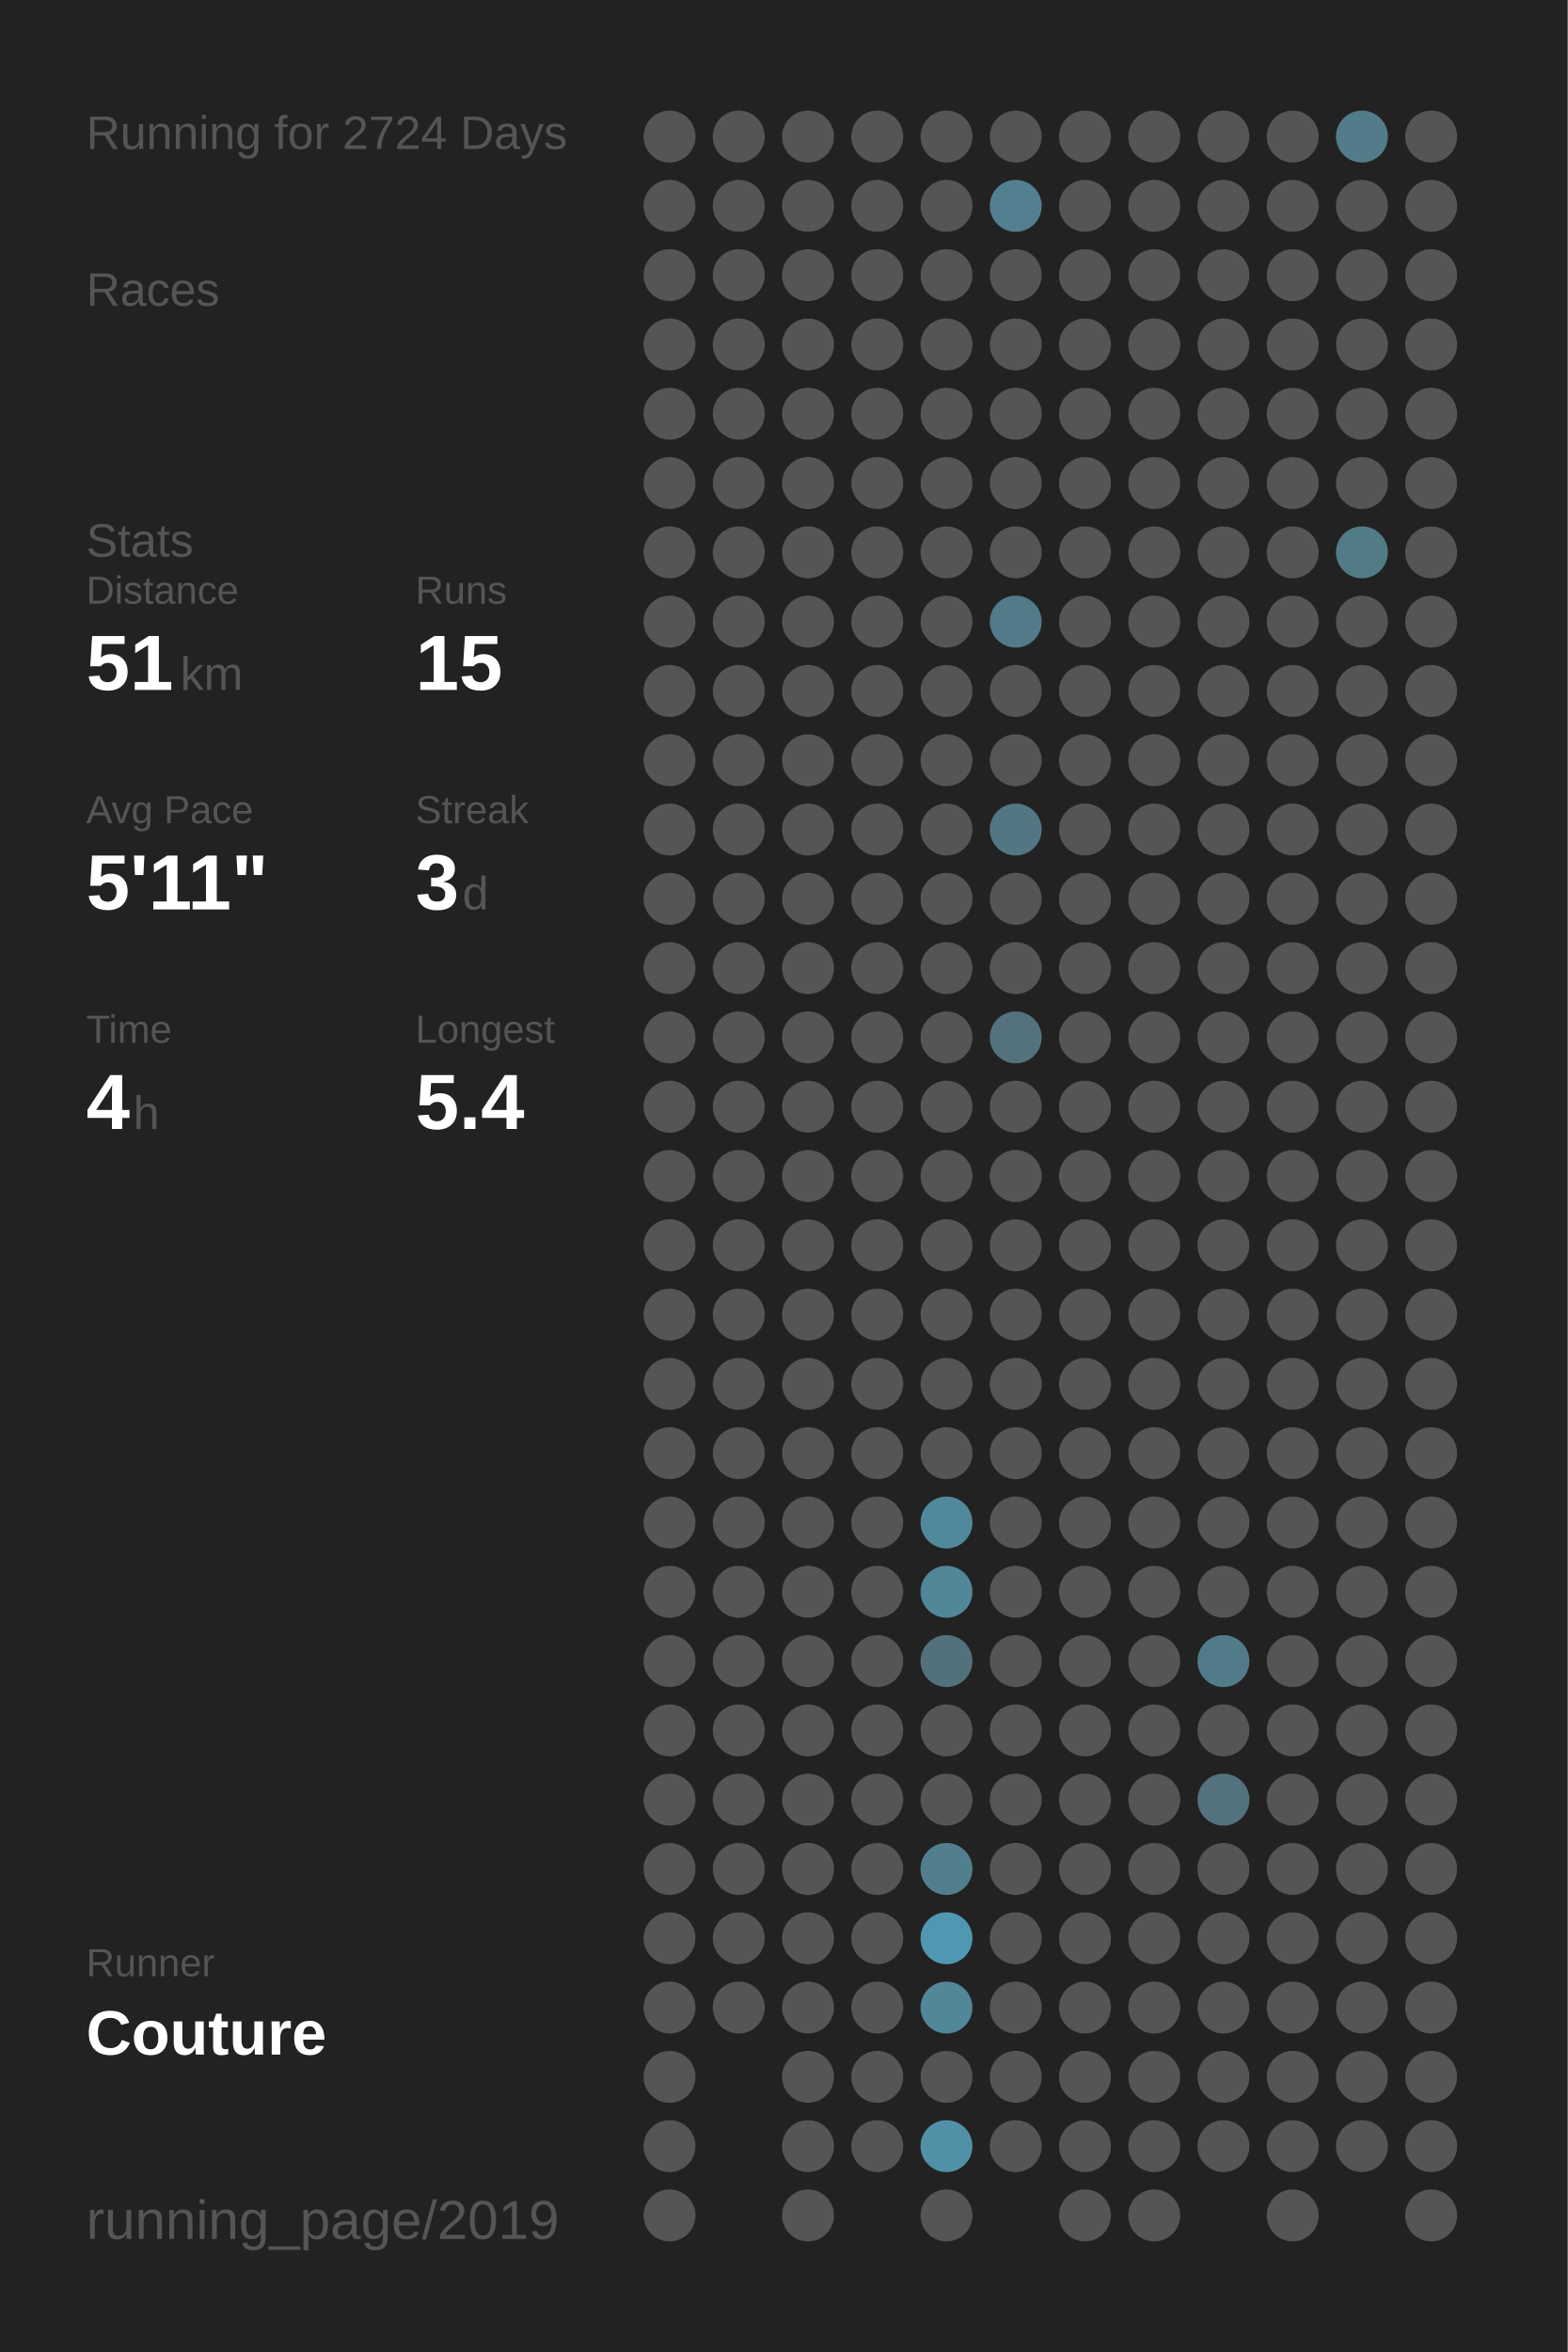
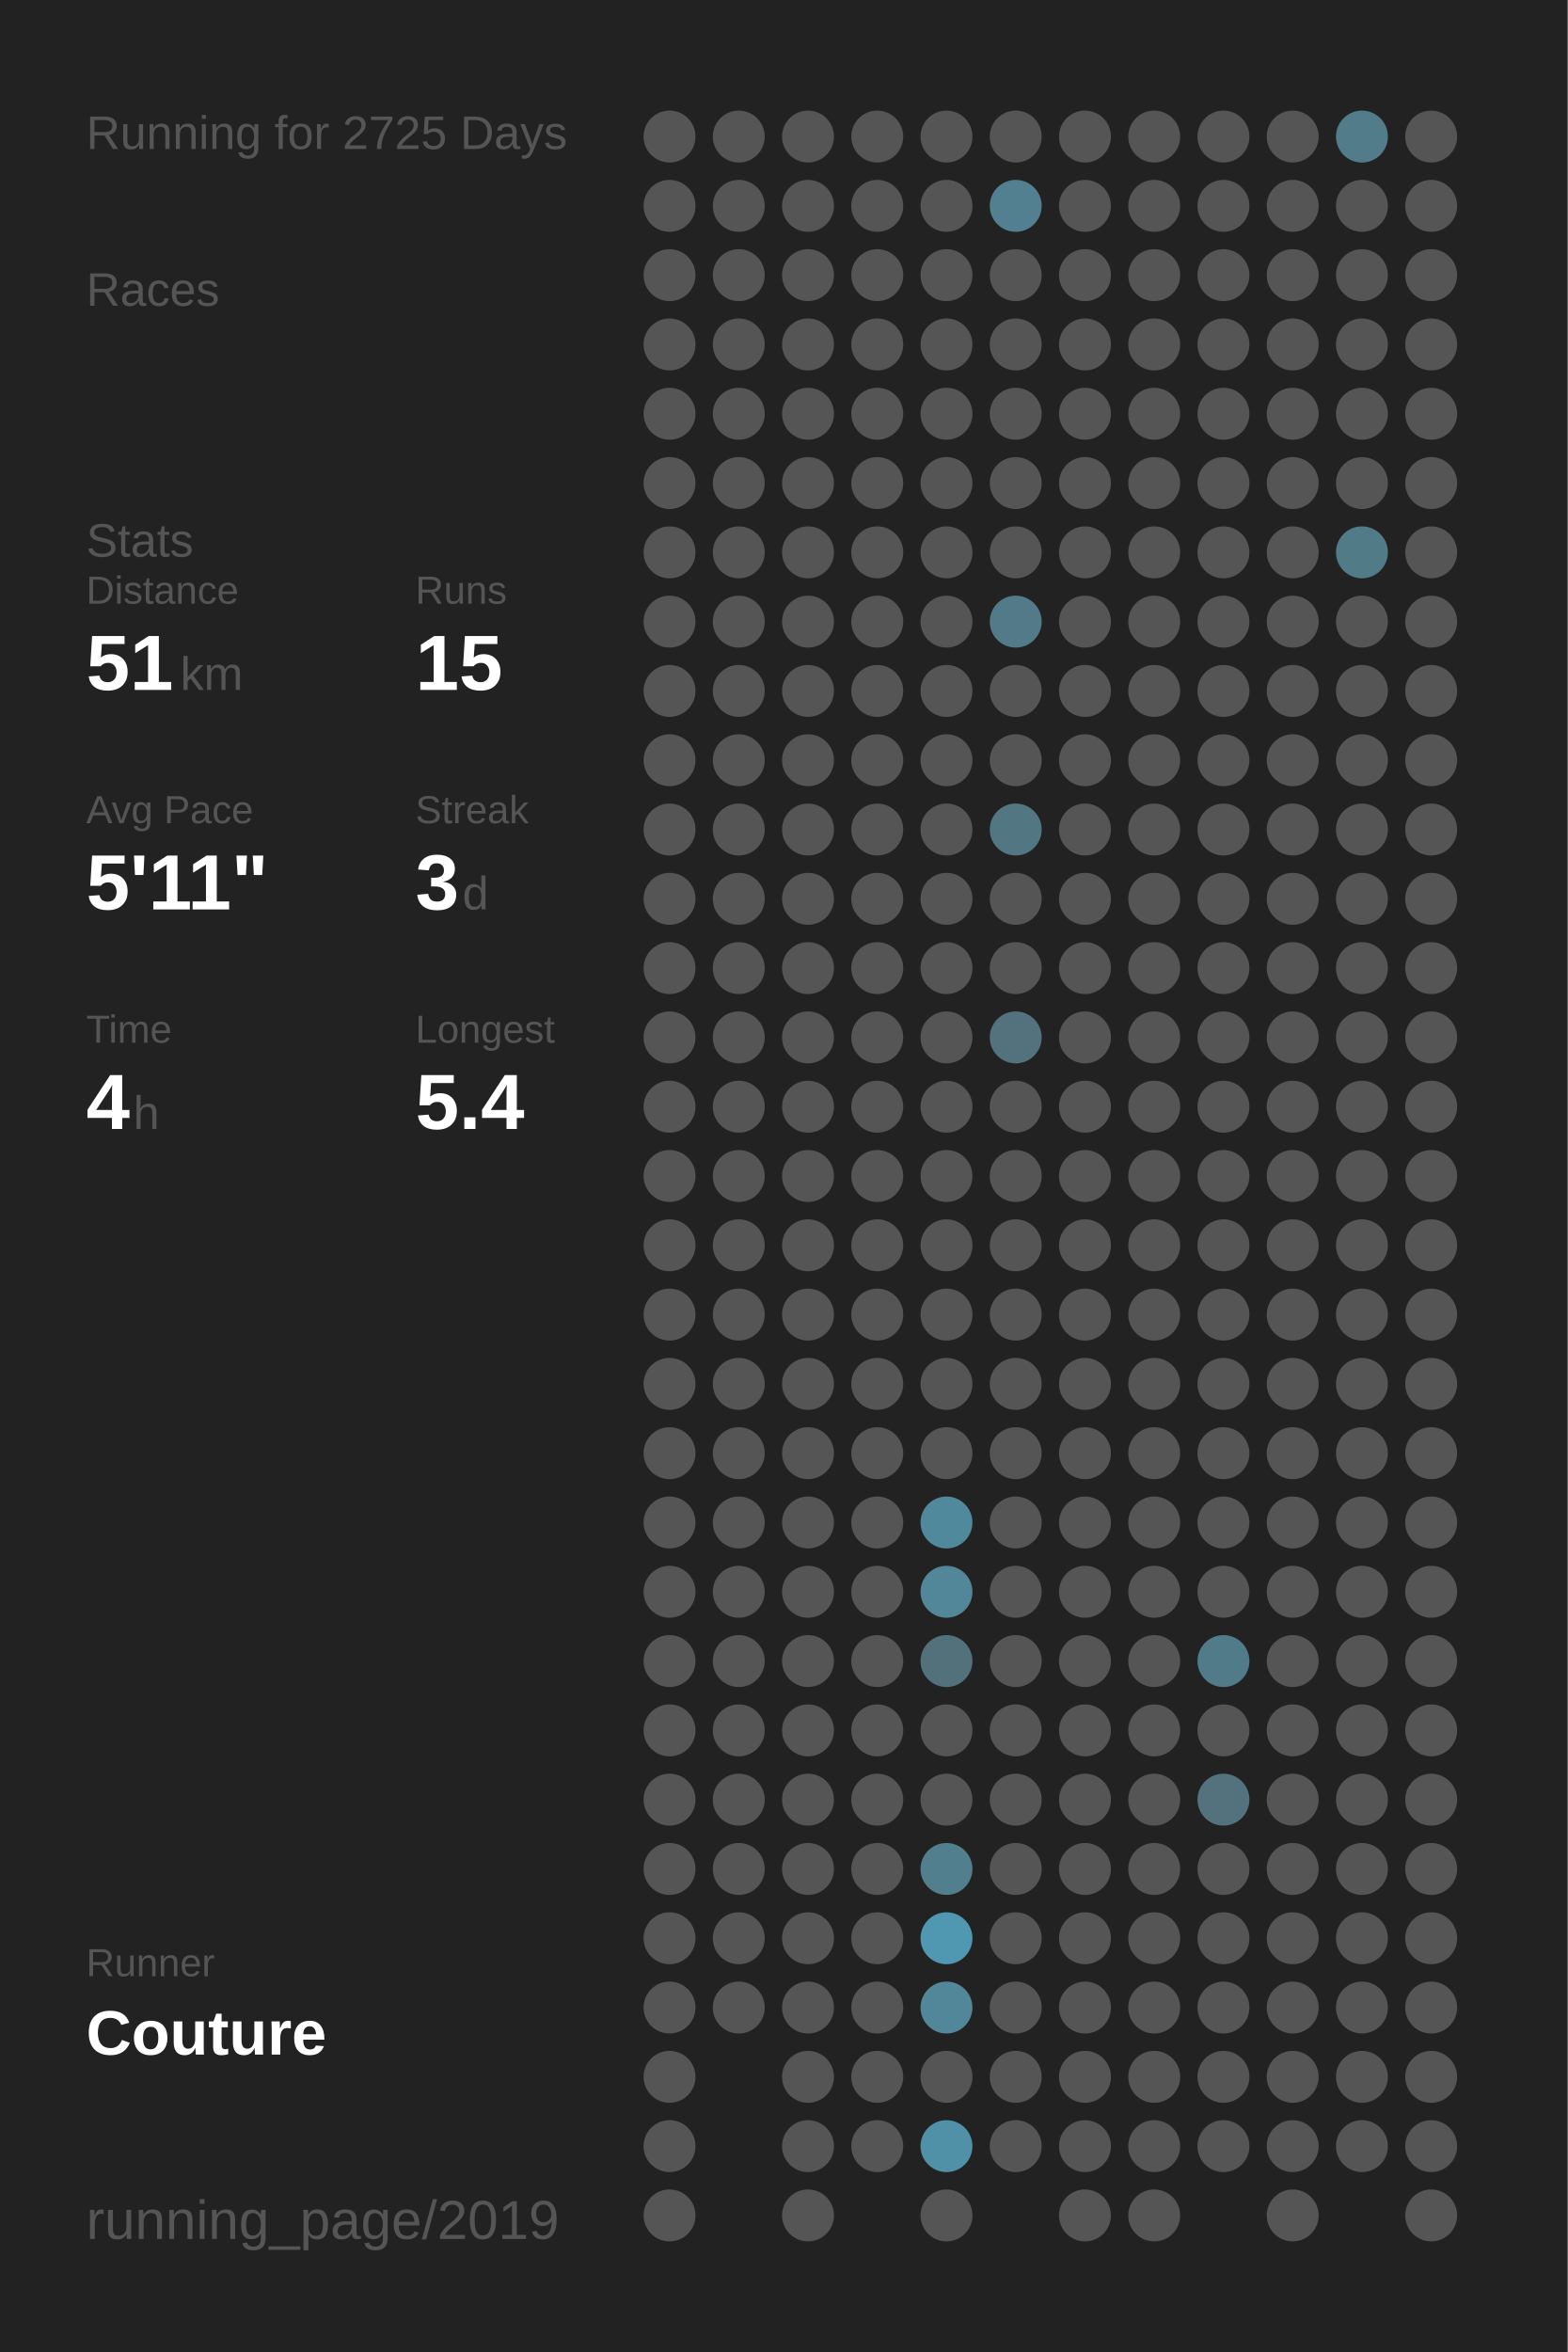
<svg xmlns="http://www.w3.org/2000/svg" baseProfile="full" height="300mm" version="1.1" viewBox="0,0,200,300" width="200mm">
  <defs />
  <rect fill="#222222" height="300" width="200" x="0" y="0" />
-   <text fill="#555555" style="font-size:6px; font-family:Arial;" x="11" y="19">Running for 2724 Days</text>
+   <text fill="#555555" style="font-size:6px; font-family:Arial;" x="11" y="19">Running for 2725 Days</text>
  <text fill="#555555" style="font-size:6px; font-family:Arial;" x="11" y="39">Races</text>
  <text fill="#555555" style="font-size:6px; font-family:Arial;" x="11" y="71">Stats</text>
  <text fill="#555555" style="font-size:5px; font-family:Arial;" x="11" y="77">Distance</text>
  <text fill="#FFFFFF" style="font-size:10px; font-family:Arial; font-weight:bold;" x="11" y="88">51</text>
  <text fill="#555555" style="font-size:6px; font-family:Arial;" x="23" y="88">km</text>
  <text fill="#555555" style="font-size:5px; font-family:Arial;" x="53" y="77">Runs</text>
  <text fill="#FFFFFF" style="font-size:10px; font-family:Arial; font-weight:bold;" x="53" y="88">15</text>
  <text fill="#555555" style="font-size:5px; font-family:Arial;" x="11" y="105">Avg Pace</text>
  <text fill="#FFFFFF" style="font-size:10px; font-family:Arial; font-weight:bold;" x="11" y="116">5'11"</text>
  <text fill="#555555" style="font-size:5px; font-family:Arial;" x="53" y="105">Streak</text>
  <text fill="#FFFFFF" style="font-size:10px; font-family:Arial; font-weight:bold;" x="53" y="116">3</text>
  <text fill="#555555" style="font-size:6px; font-family:Arial;" x="59" y="116">d</text>
  <text fill="#555555" style="font-size:5px; font-family:Arial;" x="11" y="133">Time</text>
  <text fill="#FFFFFF" style="font-size:10px; font-family:Arial; font-weight:bold;" x="11" y="144">4</text>
  <text fill="#555555" style="font-size:6px; font-family:Arial;" x="17" y="144">h</text>
  <text fill="#555555" style="font-size:5px; font-family:Arial;" x="53" y="133">Longest</text>
  <text fill="#FFFFFF" style="font-size:10px; font-family:Arial; font-weight:bold;" x="53" y="144">5.4</text>
  <text fill="#555555" style="font-size:5px; font-family:Arial;" x="11" y="252.065">Runner</text>
  <text fill="#FFFFFF" style="font-size:8px; font-family:Arial; font-weight:bold;" x="11" y="262.065">Couture</text>
  <text fill="#555555" style="font-size:7px; font-family:Arial;" x="11" y="285.581">running_page/2019</text>
  <circle cx="85.417" cy="17.419" fill="#555555" r="3.312" />
  <circle cx="85.417" cy="26.258" fill="#555555" r="3.312" />
  <circle cx="85.417" cy="35.097" fill="#555555" r="3.312" />
  <circle cx="85.417" cy="43.935" fill="#555555" r="3.312" />
  <circle cx="85.417" cy="52.774" fill="#555555" r="3.312" />
  <circle cx="85.417" cy="61.613" fill="#555555" r="3.312" />
  <circle cx="85.417" cy="70.452" fill="#555555" r="3.312" />
  <circle cx="85.417" cy="79.29" fill="#555555" r="3.312" />
  <circle cx="85.417" cy="88.129" fill="#555555" r="3.312" />
  <circle cx="85.417" cy="96.968" fill="#555555" r="3.312" />
  <circle cx="85.417" cy="105.806" fill="#555555" r="3.312" />
  <circle cx="85.417" cy="114.645" fill="#555555" r="3.312" />
  <circle cx="85.417" cy="123.484" fill="#555555" r="3.312" />
  <circle cx="85.417" cy="132.323" fill="#555555" r="3.312" />
  <circle cx="85.417" cy="141.161" fill="#555555" r="3.312" />
  <circle cx="85.417" cy="150" fill="#555555" r="3.312" />
  <circle cx="85.417" cy="158.839" fill="#555555" r="3.312" />
  <circle cx="85.417" cy="167.677" fill="#555555" r="3.312" />
  <circle cx="85.417" cy="176.516" fill="#555555" r="3.312" />
  <circle cx="85.417" cy="185.355" fill="#555555" r="3.312" />
  <circle cx="85.417" cy="194.194" fill="#555555" r="3.312" />
  <circle cx="85.417" cy="203.032" fill="#555555" r="3.312" />
  <circle cx="85.417" cy="211.871" fill="#555555" r="3.312" />
  <circle cx="85.417" cy="220.71" fill="#555555" r="3.312" />
  <circle cx="85.417" cy="229.548" fill="#555555" r="3.312" />
  <circle cx="85.417" cy="238.387" fill="#555555" r="3.312" />
  <circle cx="85.417" cy="247.226" fill="#555555" r="3.312" />
  <circle cx="85.417" cy="256.065" fill="#555555" r="3.312" />
  <circle cx="85.417" cy="264.903" fill="#555555" r="3.312" />
  <circle cx="85.417" cy="273.742" fill="#555555" r="3.312" />
  <circle cx="85.417" cy="282.581" fill="#555555" r="3.312" />
  <circle cx="94.25" cy="17.419" fill="#555555" r="3.312" />
  <circle cx="94.25" cy="26.258" fill="#555555" r="3.312" />
  <circle cx="94.25" cy="35.097" fill="#555555" r="3.312" />
  <circle cx="94.25" cy="43.935" fill="#555555" r="3.312" />
  <circle cx="94.25" cy="52.774" fill="#555555" r="3.312" />
  <circle cx="94.25" cy="61.613" fill="#555555" r="3.312" />
  <circle cx="94.25" cy="70.452" fill="#555555" r="3.312" />
  <circle cx="94.25" cy="79.29" fill="#555555" r="3.312" />
  <circle cx="94.25" cy="88.129" fill="#555555" r="3.312" />
  <circle cx="94.25" cy="96.968" fill="#555555" r="3.312" />
  <circle cx="94.25" cy="105.806" fill="#555555" r="3.312" />
  <circle cx="94.25" cy="114.645" fill="#555555" r="3.312" />
  <circle cx="94.25" cy="123.484" fill="#555555" r="3.312" />
  <circle cx="94.25" cy="132.323" fill="#555555" r="3.312" />
  <circle cx="94.25" cy="141.161" fill="#555555" r="3.312" />
  <circle cx="94.25" cy="150" fill="#555555" r="3.312" />
  <circle cx="94.25" cy="158.839" fill="#555555" r="3.312" />
  <circle cx="94.25" cy="167.677" fill="#555555" r="3.312" />
  <circle cx="94.25" cy="176.516" fill="#555555" r="3.312" />
  <circle cx="94.25" cy="185.355" fill="#555555" r="3.312" />
  <circle cx="94.25" cy="194.194" fill="#555555" r="3.312" />
  <circle cx="94.25" cy="203.032" fill="#555555" r="3.312" />
  <circle cx="94.25" cy="211.871" fill="#555555" r="3.312" />
  <circle cx="94.25" cy="220.71" fill="#555555" r="3.312" />
  <circle cx="94.25" cy="229.548" fill="#555555" r="3.312" />
  <circle cx="94.25" cy="238.387" fill="#555555" r="3.312" />
  <circle cx="94.25" cy="247.226" fill="#555555" r="3.312" />
  <circle cx="94.25" cy="256.065" fill="#555555" r="3.312" />
  <circle cx="103.083" cy="17.419" fill="#555555" r="3.312" />
  <circle cx="103.083" cy="26.258" fill="#555555" r="3.312" />
  <circle cx="103.083" cy="35.097" fill="#555555" r="3.312" />
  <circle cx="103.083" cy="43.935" fill="#555555" r="3.312" />
  <circle cx="103.083" cy="52.774" fill="#555555" r="3.312" />
  <circle cx="103.083" cy="61.613" fill="#555555" r="3.312" />
  <circle cx="103.083" cy="70.452" fill="#555555" r="3.312" />
  <circle cx="103.083" cy="79.29" fill="#555555" r="3.312" />
  <circle cx="103.083" cy="88.129" fill="#555555" r="3.312" />
  <circle cx="103.083" cy="96.968" fill="#555555" r="3.312" />
  <circle cx="103.083" cy="105.806" fill="#555555" r="3.312" />
  <circle cx="103.083" cy="114.645" fill="#555555" r="3.312" />
  <circle cx="103.083" cy="123.484" fill="#555555" r="3.312" />
  <circle cx="103.083" cy="132.323" fill="#555555" r="3.312" />
  <circle cx="103.083" cy="141.161" fill="#555555" r="3.312" />
  <circle cx="103.083" cy="150" fill="#555555" r="3.312" />
  <circle cx="103.083" cy="158.839" fill="#555555" r="3.312" />
  <circle cx="103.083" cy="167.677" fill="#555555" r="3.312" />
  <circle cx="103.083" cy="176.516" fill="#555555" r="3.312" />
  <circle cx="103.083" cy="185.355" fill="#555555" r="3.312" />
  <circle cx="103.083" cy="194.194" fill="#555555" r="3.312" />
  <circle cx="103.083" cy="203.032" fill="#555555" r="3.312" />
  <circle cx="103.083" cy="211.871" fill="#555555" r="3.312" />
  <circle cx="103.083" cy="220.71" fill="#555555" r="3.312" />
  <circle cx="103.083" cy="229.548" fill="#555555" r="3.312" />
  <circle cx="103.083" cy="238.387" fill="#555555" r="3.312" />
  <circle cx="103.083" cy="247.226" fill="#555555" r="3.312" />
  <circle cx="103.083" cy="256.065" fill="#555555" r="3.312" />
  <circle cx="103.083" cy="264.903" fill="#555555" r="3.312" />
  <circle cx="103.083" cy="273.742" fill="#555555" r="3.312" />
  <circle cx="103.083" cy="282.581" fill="#555555" r="3.312" />
  <circle cx="111.917" cy="17.419" fill="#555555" r="3.312" />
  <circle cx="111.917" cy="26.258" fill="#555555" r="3.312" />
  <circle cx="111.917" cy="35.097" fill="#555555" r="3.312" />
  <circle cx="111.917" cy="43.935" fill="#555555" r="3.312" />
  <circle cx="111.917" cy="52.774" fill="#555555" r="3.312" />
  <circle cx="111.917" cy="61.613" fill="#555555" r="3.312" />
  <circle cx="111.917" cy="70.452" fill="#555555" r="3.312" />
  <circle cx="111.917" cy="79.29" fill="#555555" r="3.312" />
  <circle cx="111.917" cy="88.129" fill="#555555" r="3.312" />
  <circle cx="111.917" cy="96.968" fill="#555555" r="3.312" />
  <circle cx="111.917" cy="105.806" fill="#555555" r="3.312" />
  <circle cx="111.917" cy="114.645" fill="#555555" r="3.312" />
  <circle cx="111.917" cy="123.484" fill="#555555" r="3.312" />
  <circle cx="111.917" cy="132.323" fill="#555555" r="3.312" />
  <circle cx="111.917" cy="141.161" fill="#555555" r="3.312" />
  <circle cx="111.917" cy="150" fill="#555555" r="3.312" />
  <circle cx="111.917" cy="158.839" fill="#555555" r="3.312" />
  <circle cx="111.917" cy="167.677" fill="#555555" r="3.312" />
  <circle cx="111.917" cy="176.516" fill="#555555" r="3.312" />
  <circle cx="111.917" cy="185.355" fill="#555555" r="3.312" />
  <circle cx="111.917" cy="194.194" fill="#555555" r="3.312" />
  <circle cx="111.917" cy="203.032" fill="#555555" r="3.312" />
  <circle cx="111.917" cy="211.871" fill="#555555" r="3.312" />
  <circle cx="111.917" cy="220.71" fill="#555555" r="3.312" />
  <circle cx="111.917" cy="229.548" fill="#555555" r="3.312" />
  <circle cx="111.917" cy="238.387" fill="#555555" r="3.312" />
  <circle cx="111.917" cy="247.226" fill="#555555" r="3.312" />
  <circle cx="111.917" cy="256.065" fill="#555555" r="3.312" />
  <circle cx="111.917" cy="264.903" fill="#555555" r="3.312" />
  <circle cx="111.917" cy="273.742" fill="#555555" r="3.312" />
  <circle cx="120.75" cy="17.419" fill="#555555" r="3.312" />
  <circle cx="120.75" cy="26.258" fill="#555555" r="3.312" />
  <circle cx="120.75" cy="35.097" fill="#555555" r="3.312" />
  <circle cx="120.75" cy="43.935" fill="#555555" r="3.312" />
  <circle cx="120.75" cy="52.774" fill="#555555" r="3.312" />
  <circle cx="120.75" cy="61.613" fill="#555555" r="3.312" />
  <circle cx="120.75" cy="70.452" fill="#555555" r="3.312" />
  <circle cx="120.75" cy="79.29" fill="#555555" r="3.312" />
  <circle cx="120.75" cy="88.129" fill="#555555" r="3.312" />
  <circle cx="120.75" cy="96.968" fill="#555555" r="3.312" />
  <circle cx="120.75" cy="105.806" fill="#555555" r="3.312" />
  <circle cx="120.75" cy="114.645" fill="#555555" r="3.312" />
  <circle cx="120.75" cy="123.484" fill="#555555" r="3.312" />
  <circle cx="120.75" cy="132.323" fill="#555555" r="3.312" />
  <circle cx="120.75" cy="141.161" fill="#555555" r="3.312" />
  <circle cx="120.75" cy="150" fill="#555555" r="3.312" />
  <circle cx="120.75" cy="158.839" fill="#555555" r="3.312" />
  <circle cx="120.75" cy="167.677" fill="#555555" r="3.312" />
  <circle cx="120.75" cy="176.516" fill="#555555" r="3.312" />
  <circle cx="120.75" cy="185.355" fill="#555555" r="3.312" />
  <circle cx="120.75" cy="194.194" fill="#51899c" r="3.312" />
  <circle cx="120.75" cy="203.032" fill="#518799" r="3.312" />
  <circle cx="120.75" cy="211.871" fill="#53717b" r="3.312" />
  <circle cx="120.75" cy="220.71" fill="#555555" r="3.312" />
  <circle cx="120.75" cy="229.548" fill="#555555" r="3.312" />
  <circle cx="120.75" cy="238.387" fill="#527f8e" r="3.312" />
  <circle cx="120.75" cy="247.226" fill="#5098b1" r="3.312" />
  <circle cx="120.75" cy="256.065" fill="#518799" r="3.312" />
  <circle cx="120.75" cy="264.903" fill="#555555" r="3.312" />
  <circle cx="120.75" cy="273.742" fill="#5191a7" r="3.312" />
  <circle cx="120.75" cy="282.581" fill="#555555" r="3.312" />
  <circle cx="129.583" cy="17.419" fill="#555555" r="3.312" />
  <circle cx="129.583" cy="26.258" fill="#528090" r="3.312" />
  <circle cx="129.583" cy="35.097" fill="#555555" r="3.312" />
  <circle cx="129.583" cy="43.935" fill="#555555" r="3.312" />
  <circle cx="129.583" cy="52.774" fill="#555555" r="3.312" />
  <circle cx="129.583" cy="61.613" fill="#555555" r="3.312" />
  <circle cx="129.583" cy="70.452" fill="#555555" r="3.312" />
  <circle cx="129.583" cy="79.29" fill="#527a88" r="3.312" />
  <circle cx="129.583" cy="88.129" fill="#555555" r="3.312" />
  <circle cx="129.583" cy="96.968" fill="#555555" r="3.312" />
  <circle cx="129.583" cy="105.806" fill="#527682" r="3.312" />
  <circle cx="129.583" cy="114.645" fill="#555555" r="3.312" />
  <circle cx="129.583" cy="123.484" fill="#555555" r="3.312" />
  <circle cx="129.583" cy="132.323" fill="#53727d" r="3.312" />
  <circle cx="129.583" cy="141.161" fill="#555555" r="3.312" />
  <circle cx="129.583" cy="150" fill="#555555" r="3.312" />
  <circle cx="129.583" cy="158.839" fill="#555555" r="3.312" />
  <circle cx="129.583" cy="167.677" fill="#555555" r="3.312" />
  <circle cx="129.583" cy="176.516" fill="#555555" r="3.312" />
  <circle cx="129.583" cy="185.355" fill="#555555" r="3.312" />
  <circle cx="129.583" cy="194.194" fill="#555555" r="3.312" />
  <circle cx="129.583" cy="203.032" fill="#555555" r="3.312" />
  <circle cx="129.583" cy="211.871" fill="#555555" r="3.312" />
  <circle cx="129.583" cy="220.71" fill="#555555" r="3.312" />
  <circle cx="129.583" cy="229.548" fill="#555555" r="3.312" />
  <circle cx="129.583" cy="238.387" fill="#555555" r="3.312" />
  <circle cx="129.583" cy="247.226" fill="#555555" r="3.312" />
  <circle cx="129.583" cy="256.065" fill="#555555" r="3.312" />
  <circle cx="129.583" cy="264.903" fill="#555555" r="3.312" />
  <circle cx="129.583" cy="273.742" fill="#555555" r="3.312" />
  <circle cx="138.417" cy="17.419" fill="#555555" r="3.312" />
  <circle cx="138.417" cy="26.258" fill="#555555" r="3.312" />
  <circle cx="138.417" cy="35.097" fill="#555555" r="3.312" />
  <circle cx="138.417" cy="43.935" fill="#555555" r="3.312" />
  <circle cx="138.417" cy="52.774" fill="#555555" r="3.312" />
  <circle cx="138.417" cy="61.613" fill="#555555" r="3.312" />
  <circle cx="138.417" cy="70.452" fill="#555555" r="3.312" />
  <circle cx="138.417" cy="79.29" fill="#555555" r="3.312" />
  <circle cx="138.417" cy="88.129" fill="#555555" r="3.312" />
  <circle cx="138.417" cy="96.968" fill="#555555" r="3.312" />
  <circle cx="138.417" cy="105.806" fill="#555555" r="3.312" />
  <circle cx="138.417" cy="114.645" fill="#555555" r="3.312" />
  <circle cx="138.417" cy="123.484" fill="#555555" r="3.312" />
  <circle cx="138.417" cy="132.323" fill="#555555" r="3.312" />
  <circle cx="138.417" cy="141.161" fill="#555555" r="3.312" />
  <circle cx="138.417" cy="150" fill="#555555" r="3.312" />
  <circle cx="138.417" cy="158.839" fill="#555555" r="3.312" />
  <circle cx="138.417" cy="167.677" fill="#555555" r="3.312" />
  <circle cx="138.417" cy="176.516" fill="#555555" r="3.312" />
  <circle cx="138.417" cy="185.355" fill="#555555" r="3.312" />
  <circle cx="138.417" cy="194.194" fill="#555555" r="3.312" />
  <circle cx="138.417" cy="203.032" fill="#555555" r="3.312" />
  <circle cx="138.417" cy="211.871" fill="#555555" r="3.312" />
  <circle cx="138.417" cy="220.71" fill="#555555" r="3.312" />
  <circle cx="138.417" cy="229.548" fill="#555555" r="3.312" />
  <circle cx="138.417" cy="238.387" fill="#555555" r="3.312" />
  <circle cx="138.417" cy="247.226" fill="#555555" r="3.312" />
  <circle cx="138.417" cy="256.065" fill="#555555" r="3.312" />
  <circle cx="138.417" cy="264.903" fill="#555555" r="3.312" />
  <circle cx="138.417" cy="273.742" fill="#555555" r="3.312" />
  <circle cx="138.417" cy="282.581" fill="#555555" r="3.312" />
  <circle cx="147.25" cy="17.419" fill="#555555" r="3.312" />
  <circle cx="147.25" cy="26.258" fill="#555555" r="3.312" />
  <circle cx="147.25" cy="35.097" fill="#555555" r="3.312" />
  <circle cx="147.25" cy="43.935" fill="#555555" r="3.312" />
  <circle cx="147.25" cy="52.774" fill="#555555" r="3.312" />
  <circle cx="147.25" cy="61.613" fill="#555555" r="3.312" />
  <circle cx="147.25" cy="70.452" fill="#555555" r="3.312" />
  <circle cx="147.25" cy="79.29" fill="#555555" r="3.312" />
  <circle cx="147.25" cy="88.129" fill="#555555" r="3.312" />
  <circle cx="147.25" cy="96.968" fill="#555555" r="3.312" />
  <circle cx="147.25" cy="105.806" fill="#555555" r="3.312" />
  <circle cx="147.25" cy="114.645" fill="#555555" r="3.312" />
  <circle cx="147.25" cy="123.484" fill="#555555" r="3.312" />
  <circle cx="147.25" cy="132.323" fill="#555555" r="3.312" />
  <circle cx="147.25" cy="141.161" fill="#555555" r="3.312" />
  <circle cx="147.25" cy="150" fill="#555555" r="3.312" />
  <circle cx="147.25" cy="158.839" fill="#555555" r="3.312" />
  <circle cx="147.25" cy="167.677" fill="#555555" r="3.312" />
  <circle cx="147.25" cy="176.516" fill="#555555" r="3.312" />
  <circle cx="147.25" cy="185.355" fill="#555555" r="3.312" />
  <circle cx="147.25" cy="194.194" fill="#555555" r="3.312" />
  <circle cx="147.25" cy="203.032" fill="#555555" r="3.312" />
  <circle cx="147.25" cy="211.871" fill="#555555" r="3.312" />
  <circle cx="147.25" cy="220.71" fill="#555555" r="3.312" />
  <circle cx="147.25" cy="229.548" fill="#555555" r="3.312" />
  <circle cx="147.25" cy="238.387" fill="#555555" r="3.312" />
  <circle cx="147.25" cy="247.226" fill="#555555" r="3.312" />
  <circle cx="147.25" cy="256.065" fill="#555555" r="3.312" />
  <circle cx="147.25" cy="264.903" fill="#555555" r="3.312" />
  <circle cx="147.25" cy="273.742" fill="#555555" r="3.312" />
  <circle cx="147.25" cy="282.581" fill="#555555" r="3.312" />
  <circle cx="156.083" cy="17.419" fill="#555555" r="3.312" />
  <circle cx="156.083" cy="26.258" fill="#555555" r="3.312" />
  <circle cx="156.083" cy="35.097" fill="#555555" r="3.312" />
  <circle cx="156.083" cy="43.935" fill="#555555" r="3.312" />
  <circle cx="156.083" cy="52.774" fill="#555555" r="3.312" />
  <circle cx="156.083" cy="61.613" fill="#555555" r="3.312" />
  <circle cx="156.083" cy="70.452" fill="#555555" r="3.312" />
  <circle cx="156.083" cy="79.29" fill="#555555" r="3.312" />
  <circle cx="156.083" cy="88.129" fill="#555555" r="3.312" />
  <circle cx="156.083" cy="96.968" fill="#555555" r="3.312" />
  <circle cx="156.083" cy="105.806" fill="#555555" r="3.312" />
  <circle cx="156.083" cy="114.645" fill="#555555" r="3.312" />
  <circle cx="156.083" cy="123.484" fill="#555555" r="3.312" />
  <circle cx="156.083" cy="132.323" fill="#555555" r="3.312" />
  <circle cx="156.083" cy="141.161" fill="#555555" r="3.312" />
  <circle cx="156.083" cy="150" fill="#555555" r="3.312" />
  <circle cx="156.083" cy="158.839" fill="#555555" r="3.312" />
  <circle cx="156.083" cy="167.677" fill="#555555" r="3.312" />
  <circle cx="156.083" cy="176.516" fill="#555555" r="3.312" />
  <circle cx="156.083" cy="185.355" fill="#555555" r="3.312" />
  <circle cx="156.083" cy="194.194" fill="#555555" r="3.312" />
  <circle cx="156.083" cy="203.032" fill="#555555" r="3.312" />
  <circle cx="156.083" cy="211.871" fill="#527b89" r="3.312" />
  <circle cx="156.083" cy="220.71" fill="#555555" r="3.312" />
  <circle cx="156.083" cy="229.548" fill="#53727d" r="3.312" />
  <circle cx="156.083" cy="238.387" fill="#555555" r="3.312" />
  <circle cx="156.083" cy="247.226" fill="#555555" r="3.312" />
  <circle cx="156.083" cy="256.065" fill="#555555" r="3.312" />
  <circle cx="156.083" cy="264.903" fill="#555555" r="3.312" />
  <circle cx="156.083" cy="273.742" fill="#555555" r="3.312" />
  <circle cx="164.917" cy="17.419" fill="#555555" r="3.312" />
  <circle cx="164.917" cy="26.258" fill="#555555" r="3.312" />
  <circle cx="164.917" cy="35.097" fill="#555555" r="3.312" />
  <circle cx="164.917" cy="43.935" fill="#555555" r="3.312" />
  <circle cx="164.917" cy="52.774" fill="#555555" r="3.312" />
  <circle cx="164.917" cy="61.613" fill="#555555" r="3.312" />
  <circle cx="164.917" cy="70.452" fill="#555555" r="3.312" />
  <circle cx="164.917" cy="79.29" fill="#555555" r="3.312" />
  <circle cx="164.917" cy="88.129" fill="#555555" r="3.312" />
  <circle cx="164.917" cy="96.968" fill="#555555" r="3.312" />
  <circle cx="164.917" cy="105.806" fill="#555555" r="3.312" />
  <circle cx="164.917" cy="114.645" fill="#555555" r="3.312" />
  <circle cx="164.917" cy="123.484" fill="#555555" r="3.312" />
  <circle cx="164.917" cy="132.323" fill="#555555" r="3.312" />
  <circle cx="164.917" cy="141.161" fill="#555555" r="3.312" />
  <circle cx="164.917" cy="150" fill="#555555" r="3.312" />
  <circle cx="164.917" cy="158.839" fill="#555555" r="3.312" />
  <circle cx="164.917" cy="167.677" fill="#555555" r="3.312" />
  <circle cx="164.917" cy="176.516" fill="#555555" r="3.312" />
  <circle cx="164.917" cy="185.355" fill="#555555" r="3.312" />
  <circle cx="164.917" cy="194.194" fill="#555555" r="3.312" />
  <circle cx="164.917" cy="203.032" fill="#555555" r="3.312" />
  <circle cx="164.917" cy="211.871" fill="#555555" r="3.312" />
  <circle cx="164.917" cy="220.71" fill="#555555" r="3.312" />
  <circle cx="164.917" cy="229.548" fill="#555555" r="3.312" />
  <circle cx="164.917" cy="238.387" fill="#555555" r="3.312" />
  <circle cx="164.917" cy="247.226" fill="#555555" r="3.312" />
  <circle cx="164.917" cy="256.065" fill="#555555" r="3.312" />
  <circle cx="164.917" cy="264.903" fill="#555555" r="3.312" />
  <circle cx="164.917" cy="273.742" fill="#555555" r="3.312" />
  <circle cx="164.917" cy="282.581" fill="#555555" r="3.312" />
  <circle cx="173.75" cy="17.419" fill="#527c8a" r="3.312" />
  <circle cx="173.75" cy="26.258" fill="#555555" r="3.312" />
  <circle cx="173.75" cy="35.097" fill="#555555" r="3.312" />
  <circle cx="173.75" cy="43.935" fill="#555555" r="3.312" />
  <circle cx="173.75" cy="52.774" fill="#555555" r="3.312" />
  <circle cx="173.75" cy="61.613" fill="#555555" r="3.312" />
  <circle cx="173.75" cy="70.452" fill="#527b88" r="3.312" />
  <circle cx="173.75" cy="79.29" fill="#555555" r="3.312" />
  <circle cx="173.75" cy="88.129" fill="#555555" r="3.312" />
  <circle cx="173.75" cy="96.968" fill="#555555" r="3.312" />
  <circle cx="173.75" cy="105.806" fill="#555555" r="3.312" />
  <circle cx="173.75" cy="114.645" fill="#555555" r="3.312" />
  <circle cx="173.75" cy="123.484" fill="#555555" r="3.312" />
  <circle cx="173.75" cy="132.323" fill="#555555" r="3.312" />
  <circle cx="173.75" cy="141.161" fill="#555555" r="3.312" />
  <circle cx="173.75" cy="150" fill="#555555" r="3.312" />
  <circle cx="173.75" cy="158.839" fill="#555555" r="3.312" />
  <circle cx="173.75" cy="167.677" fill="#555555" r="3.312" />
  <circle cx="173.75" cy="176.516" fill="#555555" r="3.312" />
  <circle cx="173.75" cy="185.355" fill="#555555" r="3.312" />
  <circle cx="173.75" cy="194.194" fill="#555555" r="3.312" />
  <circle cx="173.75" cy="203.032" fill="#555555" r="3.312" />
  <circle cx="173.75" cy="211.871" fill="#555555" r="3.312" />
  <circle cx="173.75" cy="220.71" fill="#555555" r="3.312" />
  <circle cx="173.75" cy="229.548" fill="#555555" r="3.312" />
  <circle cx="173.75" cy="238.387" fill="#555555" r="3.312" />
  <circle cx="173.75" cy="247.226" fill="#555555" r="3.312" />
  <circle cx="173.75" cy="256.065" fill="#555555" r="3.312" />
  <circle cx="173.75" cy="264.903" fill="#555555" r="3.312" />
  <circle cx="173.75" cy="273.742" fill="#555555" r="3.312" />
  <circle cx="182.583" cy="17.419" fill="#555555" r="3.312" />
  <circle cx="182.583" cy="26.258" fill="#555555" r="3.312" />
  <circle cx="182.583" cy="35.097" fill="#555555" r="3.312" />
  <circle cx="182.583" cy="43.935" fill="#555555" r="3.312" />
  <circle cx="182.583" cy="52.774" fill="#555555" r="3.312" />
  <circle cx="182.583" cy="61.613" fill="#555555" r="3.312" />
  <circle cx="182.583" cy="70.452" fill="#555555" r="3.312" />
  <circle cx="182.583" cy="79.29" fill="#555555" r="3.312" />
  <circle cx="182.583" cy="88.129" fill="#555555" r="3.312" />
  <circle cx="182.583" cy="96.968" fill="#555555" r="3.312" />
  <circle cx="182.583" cy="105.806" fill="#555555" r="3.312" />
  <circle cx="182.583" cy="114.645" fill="#555555" r="3.312" />
  <circle cx="182.583" cy="123.484" fill="#555555" r="3.312" />
  <circle cx="182.583" cy="132.323" fill="#555555" r="3.312" />
  <circle cx="182.583" cy="141.161" fill="#555555" r="3.312" />
  <circle cx="182.583" cy="150" fill="#555555" r="3.312" />
  <circle cx="182.583" cy="158.839" fill="#555555" r="3.312" />
  <circle cx="182.583" cy="167.677" fill="#555555" r="3.312" />
  <circle cx="182.583" cy="176.516" fill="#555555" r="3.312" />
  <circle cx="182.583" cy="185.355" fill="#555555" r="3.312" />
  <circle cx="182.583" cy="194.194" fill="#555555" r="3.312" />
  <circle cx="182.583" cy="203.032" fill="#555555" r="3.312" />
  <circle cx="182.583" cy="211.871" fill="#555555" r="3.312" />
  <circle cx="182.583" cy="220.71" fill="#555555" r="3.312" />
  <circle cx="182.583" cy="229.548" fill="#555555" r="3.312" />
  <circle cx="182.583" cy="238.387" fill="#555555" r="3.312" />
  <circle cx="182.583" cy="247.226" fill="#555555" r="3.312" />
  <circle cx="182.583" cy="256.065" fill="#555555" r="3.312" />
  <circle cx="182.583" cy="264.903" fill="#555555" r="3.312" />
  <circle cx="182.583" cy="273.742" fill="#555555" r="3.312" />
  <circle cx="182.583" cy="282.581" fill="#555555" r="3.312" />
</svg>
